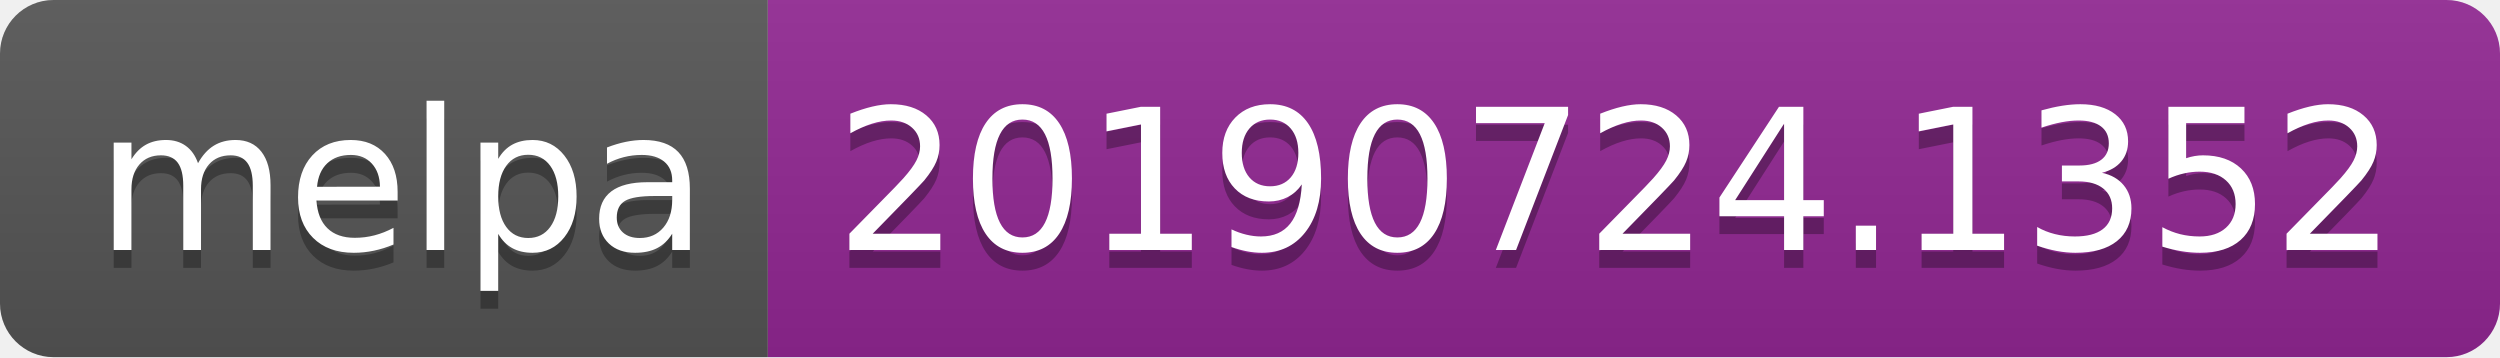
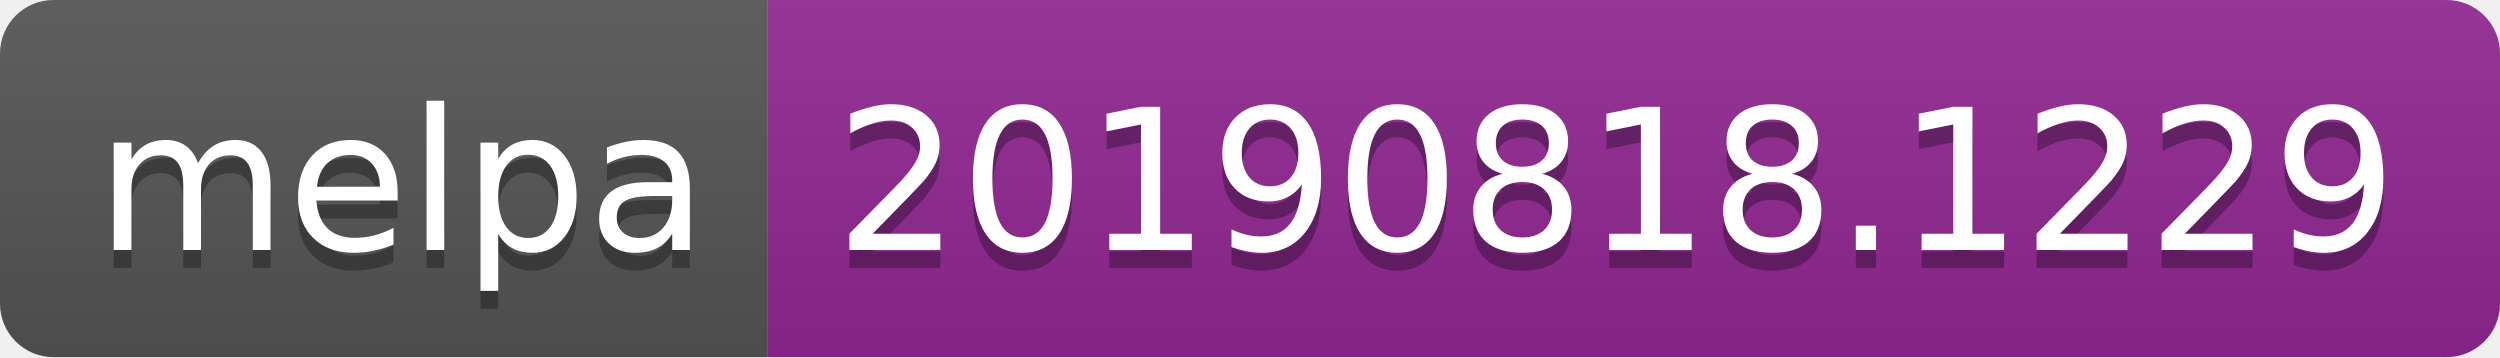
<svg xmlns="http://www.w3.org/2000/svg" width="140" height="20">
  <linearGradient id="b" x2="0" y2="100%">
    <stop offset="0" stop-color="#bbb" stop-opacity=".1" />
    <stop offset="1" stop-opacity=".1" />
  </linearGradient>
  <clipPath id="a">
    <rect width="140" height="20" rx="3" fill="#fff" />
  </clipPath>
  <g clip-path="url(#a)">
    <path fill="#555" d="M0 0h43v20H0z" />
    <path fill="#922793" d="M43 0h97v20H43z" />
    <path fill="url(#b)" d="M0 0h140v20H0z" />
  </g>
  <g fill="#fff" text-anchor="middle" font-family="DejaVu Sans,Verdana,Geneva,sans-serif" font-size="110">
    <text x="225" y="150" fill="#010101" fill-opacity=".3" transform="scale(.1)" textLength="330">melpa</text>
    <text x="225" y="140" transform="scale(.1)" textLength="330">melpa</text>
-     <text x="905" y="150" fill="#010101" fill-opacity=".3" transform="scale(.1)" textLength="870">20190724.1352</text>
-     <text x="905" y="140" transform="scale(.1)" textLength="870">20190724.1352</text>
+     <text x="905" y="150" fill="#010101" fill-opacity=".3" transform="scale(.1)" textLength="870">20190818.1229</text>
+     <text x="905" y="140" transform="scale(.1)" textLength="870">20190818.1229</text>
  </g>
</svg>
